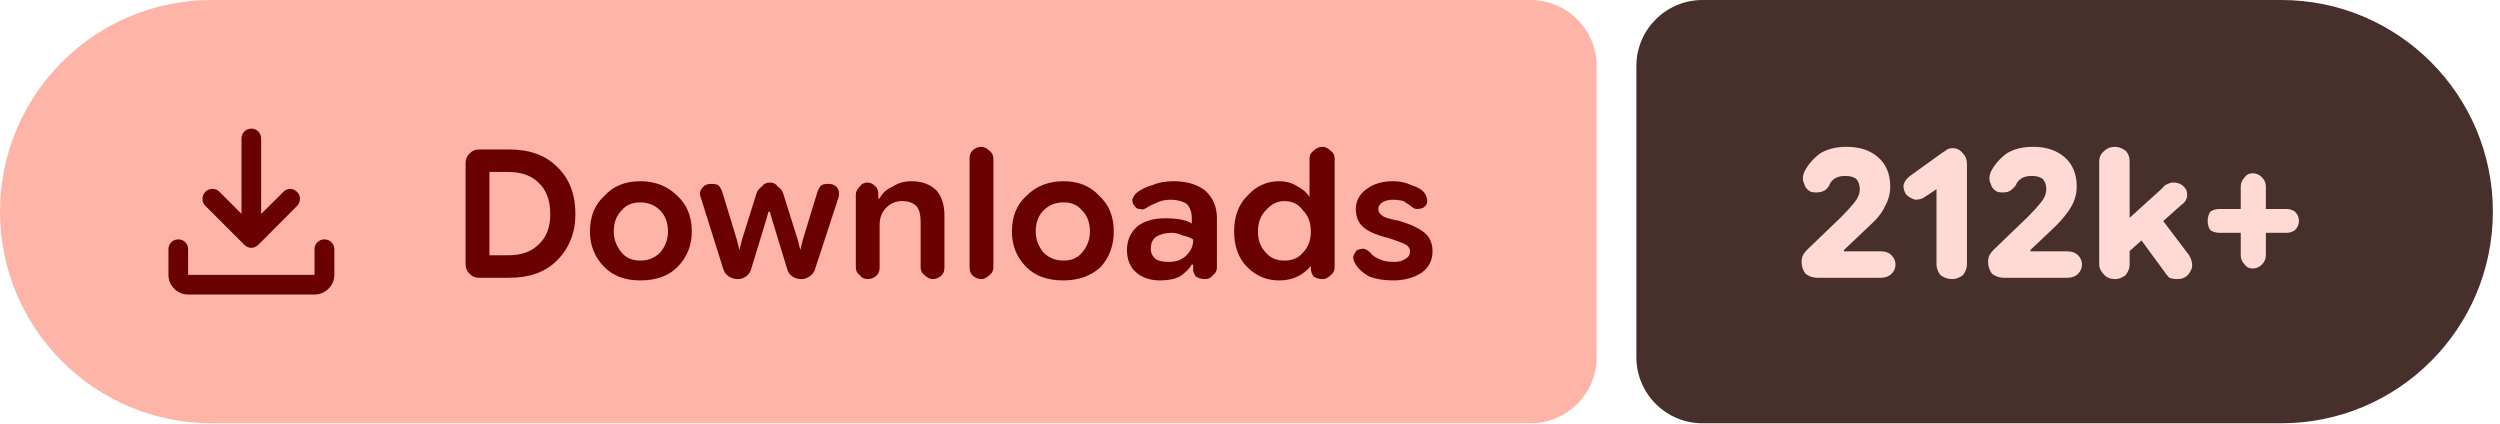
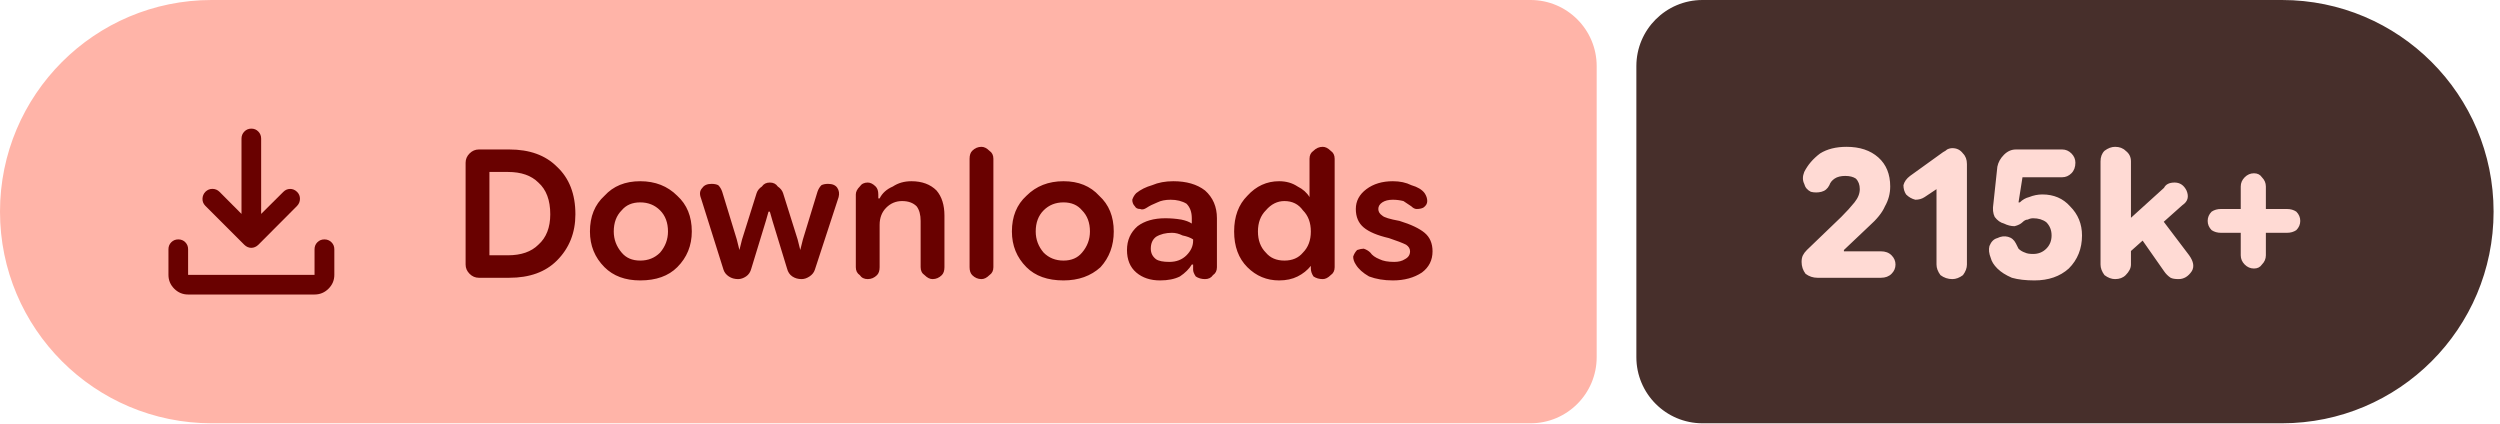
- <svg xmlns="http://www.w3.org/2000/svg" width="189" height="32" viewBox="0 0 189 32" role="img" aria-label="Downloads: 212k+">
+ <svg xmlns="http://www.w3.org/2000/svg" width="189" height="32" viewBox="0 0 189 32" role="img" aria-label="Downloads: 215k+">
  <path fill="#ffb4a8" d="M16 0H115.709A5 5 0 0 1 120.709 5V27A5 5 0 0 1 115.709 32H16A16 16 0 0 1 0 16V16A16 16 0 0 1 16 0Z" />
-   <path fill="#472f2b" d="M128.709 0H172.461A16 16 0 0 1 188.461 16V16A16 16 0 0 1 172.461 32H128.709A5 5 0 0 1 123.709 27V5A5 5 0 0 1 128.709 0Z" />
+   <path fill="#472f2b" d="M128.709 0H172.515A16 16 0 0 1 188.515 16V16A16 16 0 0 1 172.515 32H128.709A5 5 0 0 1 123.709 27V5A5 5 0 0 1 128.709 0Z" />
  <g fill="#690100" transform="translate(10.00 7.00) scale(0.01875) translate(-0.0 960.0)">
    <path d="M465.07-337.2q-7.23-3.16-13.42-9.24L294.43-503.65q-11.82-12.1-11.32-28.42t11.93-28.15q12.45-11.91 28.79-11.59 16.34.33 28.17 12.16l88.39 88.82v-303.69q0-16.64 11.5-28.41t28.29-11.77q16.78 0 28.1 11.77 11.33 11.77 11.33 28.41v303.69L609-559.65q11.63-11.83 27.31-11.94 15.69-.11 27.95 11.76 12.13 11.87 11.85 28.51-.28 16.64-12.11 28.67L508.35-346.44q-6.23 6.08-13.64 9.24t-14.91 3.16q-7.5 0-14.73-3.16ZM225.09-145.87q-32.51 0-55.87-23.35-23.35-23.36-23.35-55.87v-103.39q0-16.7 11.5-28.16 11.5-11.45 28.28-11.45t28.11 11.45q11.33 11.46 11.33 28.16v103.39h509.82v-103.39q0-16.7 11.5-28.16 11.51-11.45 28.24-11.45 16.73 0 28.39 11.45 11.66 11.46 11.66 28.16v103.39q0 32.51-23.53 55.87-23.52 23.35-56.26 23.35H225.09Z" />
  </g>
  <path fill="#690100" d="m36.2 21q-.4 0-.7-.3q-.3-.3-.3-.7v-7.7q0-.4 .3-.7q.3-.3 .7-.3h2.3q2.3 0 3.6 1.3q1.4 1.3 1.4 3.6q0 2.1-1.4 3.5q-1.3 1.3-3.6 1.3zm.8-1.7h1.4q1.5 0 2.3-.8q.9-.8 .9-2.3q0-1.6-.9-2.4q-.8-.8-2.3-.8h-1.4zm11.4 1.9q-1.7 0-2.7-1q-1.1-1.1-1.1-2.7q0-1.7 1.1-2.7q1-1.1 2.7-1.1q1.7 0 2.8 1.1q1.1 1 1.1 2.7q0 1.6-1.1 2.7q-1 1-2.8 1zm0-1.5q.9 0 1.5-.6q.6-.7 .6-1.6q0-1-.6-1.6q-.6-.6-1.5-.6q-.9 0-1.4 .6q-.6 .6-.6 1.6q0 .9 .6 1.6q.5 .6 1.4 .6zm7.4 1.4q-.4 0-.7-.2q-.3-.2-.4-.5l-1.7-5.4q-.2-.5 .1-.8q.2-.3 .7-.3q.3 0 .5 .1q.2 .2 .3 .5l1.1 3.6l.2 .8h0l.2-.8l1.1-3.5q.1-.3 .4-.5q.2-.3 .6-.3q.4 0 .6 .3q.3 .2 .4 .5l1.1 3.5l.2 .8h0l.2-.8l1.1-3.6q.1-.3 .3-.5q.2-.1 .5-.1q.5 0 .7 .3q.2 .3 .1 .7l-1.8 5.5q-.1 .3-.4 .5q-.3 .2-.6 .2q-.4 0-.7-.2q-.3-.2-.4-.6l-1.1-3.6l-.2-.7h-.1l-.2 .7l-1.1 3.6q-.1 .4-.4 .6q-.3 .2-.6 .2zm8.9-.9v-5.5q0-.3 .3-.6q.2-.3 .6-.3q.3 0 .6 .3q.2 .2 .2 .6v.5l-.2-.2h.3q.3-.6 1-.9q.6-.4 1.4-.4q1.2 0 1.9 .7q.6 .7 .6 1.9v3.9q0 .4-.2 .6q-.3 .3-.7 .3q-.3 0-.6-.3q-.3-.2-.3-.6v-3.5q0-.7-.3-1.1q-.4-.4-1.1-.4q-.7 0-1.2 .5q-.5 .5-.5 1.3v3.2q0 .4-.2 .6q-.3 .3-.7 .3q-.4 0-.6-.3q-.3-.2-.3-.6zm9.5 .9q-.4 0-.7-.3q-.2-.2-.2-.6v-8.2q0-.4 .2-.6q.3-.3 .7-.3q.3 0 .6 .3q.3 .2 .3 .6v8.2q0 .4-.3 .6q-.3 .3-.6 .3zm6.2 .1q-1.8 0-2.8-1q-1.1-1.1-1.1-2.7q0-1.7 1.1-2.7q1.1-1.1 2.8-1.1q1.7 0 2.7 1.1q1.1 1 1.1 2.7q0 1.6-1 2.7q-1.1 1-2.8 1zm0-1.5q.9 0 1.4-.6q.6-.7 .6-1.6q0-1-.6-1.6q-.5-.6-1.4-.6q-.9 0-1.5 .6q-.6 .6-.6 1.6q0 .9 .6 1.6q.6 .6 1.5 .6zm7.3 1.5q-1.1 0-1.8-.6q-.7-.6-.7-1.7q0-1.1 .8-1.8q.8-.6 2.1-.6q.6 0 1.2 .1q.5 .1 .8 .3v-.4q0-.7-.4-1.1q-.5-.3-1.2-.3q-.6 0-1 .2q-.5 .2-.8 .4q-.3 .2-.5 .1q-.3 0-.4-.2q-.2-.2-.2-.5q.1-.3 .3-.5q.5-.4 1.2-.6q.7-.3 1.6-.3q1.5 0 2.4 .7q.9 .8 .9 2.1v3.7q0 .4-.3 .6q-.2 .3-.6 .3q-.4 0-.7-.2q-.2-.3-.2-.5v-.9l.3 .5h-.4q-.3 .5-.9 .9q-.6 .3-1.5 .3zm.7-1.4q.8 0 1.3-.5q.5-.5 .5-1.1v-.1q-.3-.2-.8-.3q-.4-.2-.8-.2q-.7 0-1.2 .3q-.4 .3-.4 .9q0 .5 .4 .8q.3 .2 1 .2zm8.3 1.4q-1.4 0-2.4-1q-1-1-1-2.7q0-1.7 1-2.7q1-1.1 2.4-1.1q.8 0 1.4 .4q.6 .3 .9 .8h0v-2.9q0-.4 .3-.6q.3-.3 .7-.3q.3 0 .6 .3q.3 .2 .3 .6v8.2q0 .4-.3 .6q-.3 .3-.6 .3q-.4 0-.7-.2q-.2-.3-.2-.6v-.5l.2 .3h-.2q-.4 .5-1 .8q-.6 .3-1.4 .3zm.4-1.5q.9 0 1.4-.6q.6-.6 .6-1.6q0-1-.6-1.6q-.5-.7-1.4-.7q-.8 0-1.4 .7q-.6 .6-.6 1.6q0 1 .6 1.6q.5 .6 1.4 .6zm8.2 1.5q-1 0-1.8-.3q-.7-.4-1-.9q-.2-.3-.2-.6q.1-.3 .3-.5q.3-.1 .5-.1q.3 .1 .5 .3q.2 .3 .7 .5q.4 .2 1.1 .2q.5 0 .8-.2q.4-.2 .4-.6q0-.3-.3-.5q-.4-.2-1.3-.5q-1.3-.3-1.9-.8q-.6-.5-.6-1.4q0-.9 .8-1.5q.8-.6 2-.6q.8 0 1.4 .3q.7 .2 1 .6q.2 .3 .2 .6q0 .3-.3 .5q-.2 .1-.5 .1q-.2 0-.4-.2q-.3-.2-.6-.4q-.4-.1-.8-.1q-.5 0-.8 .2q-.3 .2-.3 .5q0 .3 .3 .5q.2 .2 1.3 .4q1.3 .4 1.9 .9q.6 .5 .6 1.4q0 1-.8 1.6q-.9 .6-2.2 .6z" />
-   <path fill="#ffdad4" d="m137.4 21q-.5 0-.9-.3q-.3-.4-.3-.9q0-.3 .1-.5q.1-.2 .3-.4l2.6-2.5q.6-.6 1-1.1q.4-.5 .4-1q0-.5-.3-.8q-.3-.2-.8-.2q-.5 0-.8 .2q-.3 .2-.4 .5q-.2 .4-.6 .5q-.4 .1-.8 0q-.4-.2-.5-.6q-.2-.4 0-.9q.4-.8 1.2-1.4q.8-.5 2-.5q1.5 0 2.4 .8q.9 .8 .9 2.2q0 .8-.4 1.5q-.3 .7-1.2 1.5l-1.9 1.8l0 .1h2.8q.5 0 .8 .3q.3 .3 .3 .7q0 .4-.3 .7q-.3 .3-.8 .3zm10.2 .1q-.5 0-.9-.3q-.3-.4-.3-.8v-5.7l-.9 .6q-.3 .2-.7 .2q-.4-.1-.7-.4q-.2-.3-.2-.7q.1-.4 .5-.7l2.5-1.8q.2-.1 .3-.2q.2-.1 .4-.1q.5 0 .8 .4q.3 .3 .3 .8v7.6q0 .4-.3 .8q-.4 .3-.8 .3zm3.9-.1q-.5 0-.9-.3q-.3-.4-.3-.9q0-.3 .1-.5q.1-.2 .3-.4l2.6-2.5q.6-.6 1-1.1q.4-.5 .4-1q0-.5-.3-.8q-.3-.2-.8-.2q-.5 0-.8 .2q-.3 .2-.4 .5q-.3 .4-.6 .5q-.4 .1-.8 0q-.4-.2-.5-.6q-.2-.4 0-.9q.4-.8 1.2-1.4q.8-.5 2-.5q1.5 0 2.4 .8q.9 .8 .9 2.2q0 .8-.4 1.5q-.4 .7-1.2 1.5l-1.9 1.8l0 .1h2.8q.5 0 .8 .3q.3 .3 .3 .7q0 .4-.3 .7q-.3 .3-.8 .3zm8.8-1.4v-2.5l3.2-2.9q.1-.2 .4-.3q.2-.1 .4-.1q.7 0 1 .6q.2 .7-.4 1.1zm-.4 1.5q-.5 0-.8-.3q-.4-.4-.4-.8v-7.8q0-.5 .4-.8q.3-.3 .8-.3q.4 0 .8 .3q.3 .3 .3 .8v7.8q0 .4-.3 .8q-.4 .3-.8 .3zm4.7 0q-.3 0-.6-.1q-.2-.2-.4-.5l-2.2-3l1.6-1.5l2.5 3.3q.4 .7 .1 1.2q-.3 .6-1 .6zm5.7-.8q-.4 0-.6-.3q-.3-.3-.3-.7v-5.2q0-.4 .3-.7q.2-.3 .6-.3q.4 0 .7 .3q.3 .3 .3 .7v5.2q0 .4-.3 .7q-.3 .3-.7 .3zm-2.5-2.7q-.4 0-.7-.2q-.2-.3-.2-.7q0-.4 .2-.7q.3-.2 .7-.2h5.1q.3 0 .6 .2q.3 .3 .3 .7q0 .4-.3 .7q-.3 .2-.6 .2z" />
+   <path fill="#ffdad4" d="m137.4 21q-.5 0-.9-.3q-.3-.4-.3-.9q0-.3 .1-.5q.1-.2 .3-.4l2.6-2.5q.6-.6 1-1.1q.4-.5 .4-1q0-.5-.3-.8q-.3-.2-.8-.2q-.5 0-.8 .2q-.3 .2-.4 .5q-.2 .4-.6 .5q-.4 .1-.8 0q-.4-.2-.5-.6q-.2-.4 0-.9q.4-.8 1.2-1.4q.8-.5 2-.5q1.5 0 2.4 .8q.9 .8 .9 2.2q0 .8-.4 1.5q-.3 .7-1.2 1.5l-1.9 1.8l0 .1h2.8q.5 0 .8 .3q.3 .3 .3 .7q0 .4-.3 .7q-.3 .3-.8 .3zm10.2 .1q-.5 0-.9-.3q-.3-.4-.3-.8v-5.7l-.9 .6q-.3 .2-.7 .2q-.4-.1-.7-.4q-.2-.3-.2-.7q.1-.4 .5-.7l2.5-1.8q.2-.1 .3-.2q.2-.1 .4-.1q.5 0 .8 .4q.3 .3 .3 .8v7.6q0 .4-.3 .8q-.4 .3-.8 .3zm6.2 .1q-1 0-1.7-.2q-.7-.3-1.1-.7q-.4-.4-.5-.8q-.2-.5-.1-.9q.2-.5 .6-.6q.4-.2 .8-.1q.4 .1 .6 .5q.1 .2 .2 .4q.2 .2 .5 .3q.2 .1 .6 .1q.6 0 1-.4q.4-.4 .4-1q0-.6-.4-1q-.4-.3-1-.3q-.2 0-.4 .1q-.2 0-.4 .2q-.2 .2-.6 .3q-.4 0-.8-.2q-.4-.1-.7-.5q-.2-.4-.1-1l.3-2.8q.1-.5 .5-.9q.4-.4 .9-.4h3.5q.4 0 .7 .3q.3 .3 .3 .7q0 .5-.3 .8q-.3 .3-.7 .3h-3l-.3 1.9l.1 0q.3-.3 .7-.4q.5-.2 1-.2q1.3 0 2.1 .9q.9 .9 .9 2.2q0 1.5-1 2.5q-1 .9-2.6 .9zm6.6-1.6v-2.5l3.2-2.9q.1-.2 .3-.3q.2-.1 .5-.1q.6 0 .9 .6q.3 .7-.3 1.1zm-.5 1.5q-.4 0-.8-.3q-.3-.4-.3-.8v-7.8q0-.5 .3-.8q.4-.3 .8-.3q.5 0 .8 .3q.4 .3 .4 .8v7.8q0 .4-.4 .8q-.3 .3-.8 .3zm4.8 0q-.4 0-.6-.1q-.3-.2-.5-.5l-2.1-3l1.5-1.5l2.5 3.3q.5 .7 .2 1.2q-.4 .6-1 .6zm5.7-.8q-.4 0-.7-.3q-.3-.3-.3-.7v-5.2q0-.4 .3-.7q.3-.3 .7-.3q.4 0 .6 .3q.3 .3 .3 .7v5.2q0 .4-.3 .7q-.2 .3-.6 .3zm-2.5-2.7q-.4 0-.7-.2q-.3-.3-.3-.7q0-.4 .3-.7q.3-.2 .7-.2h5q.4 0 .7 .2q.3 .3 .3 .7q0 .4-.3 .7q-.3 .2-.7 .2z" />
</svg>
